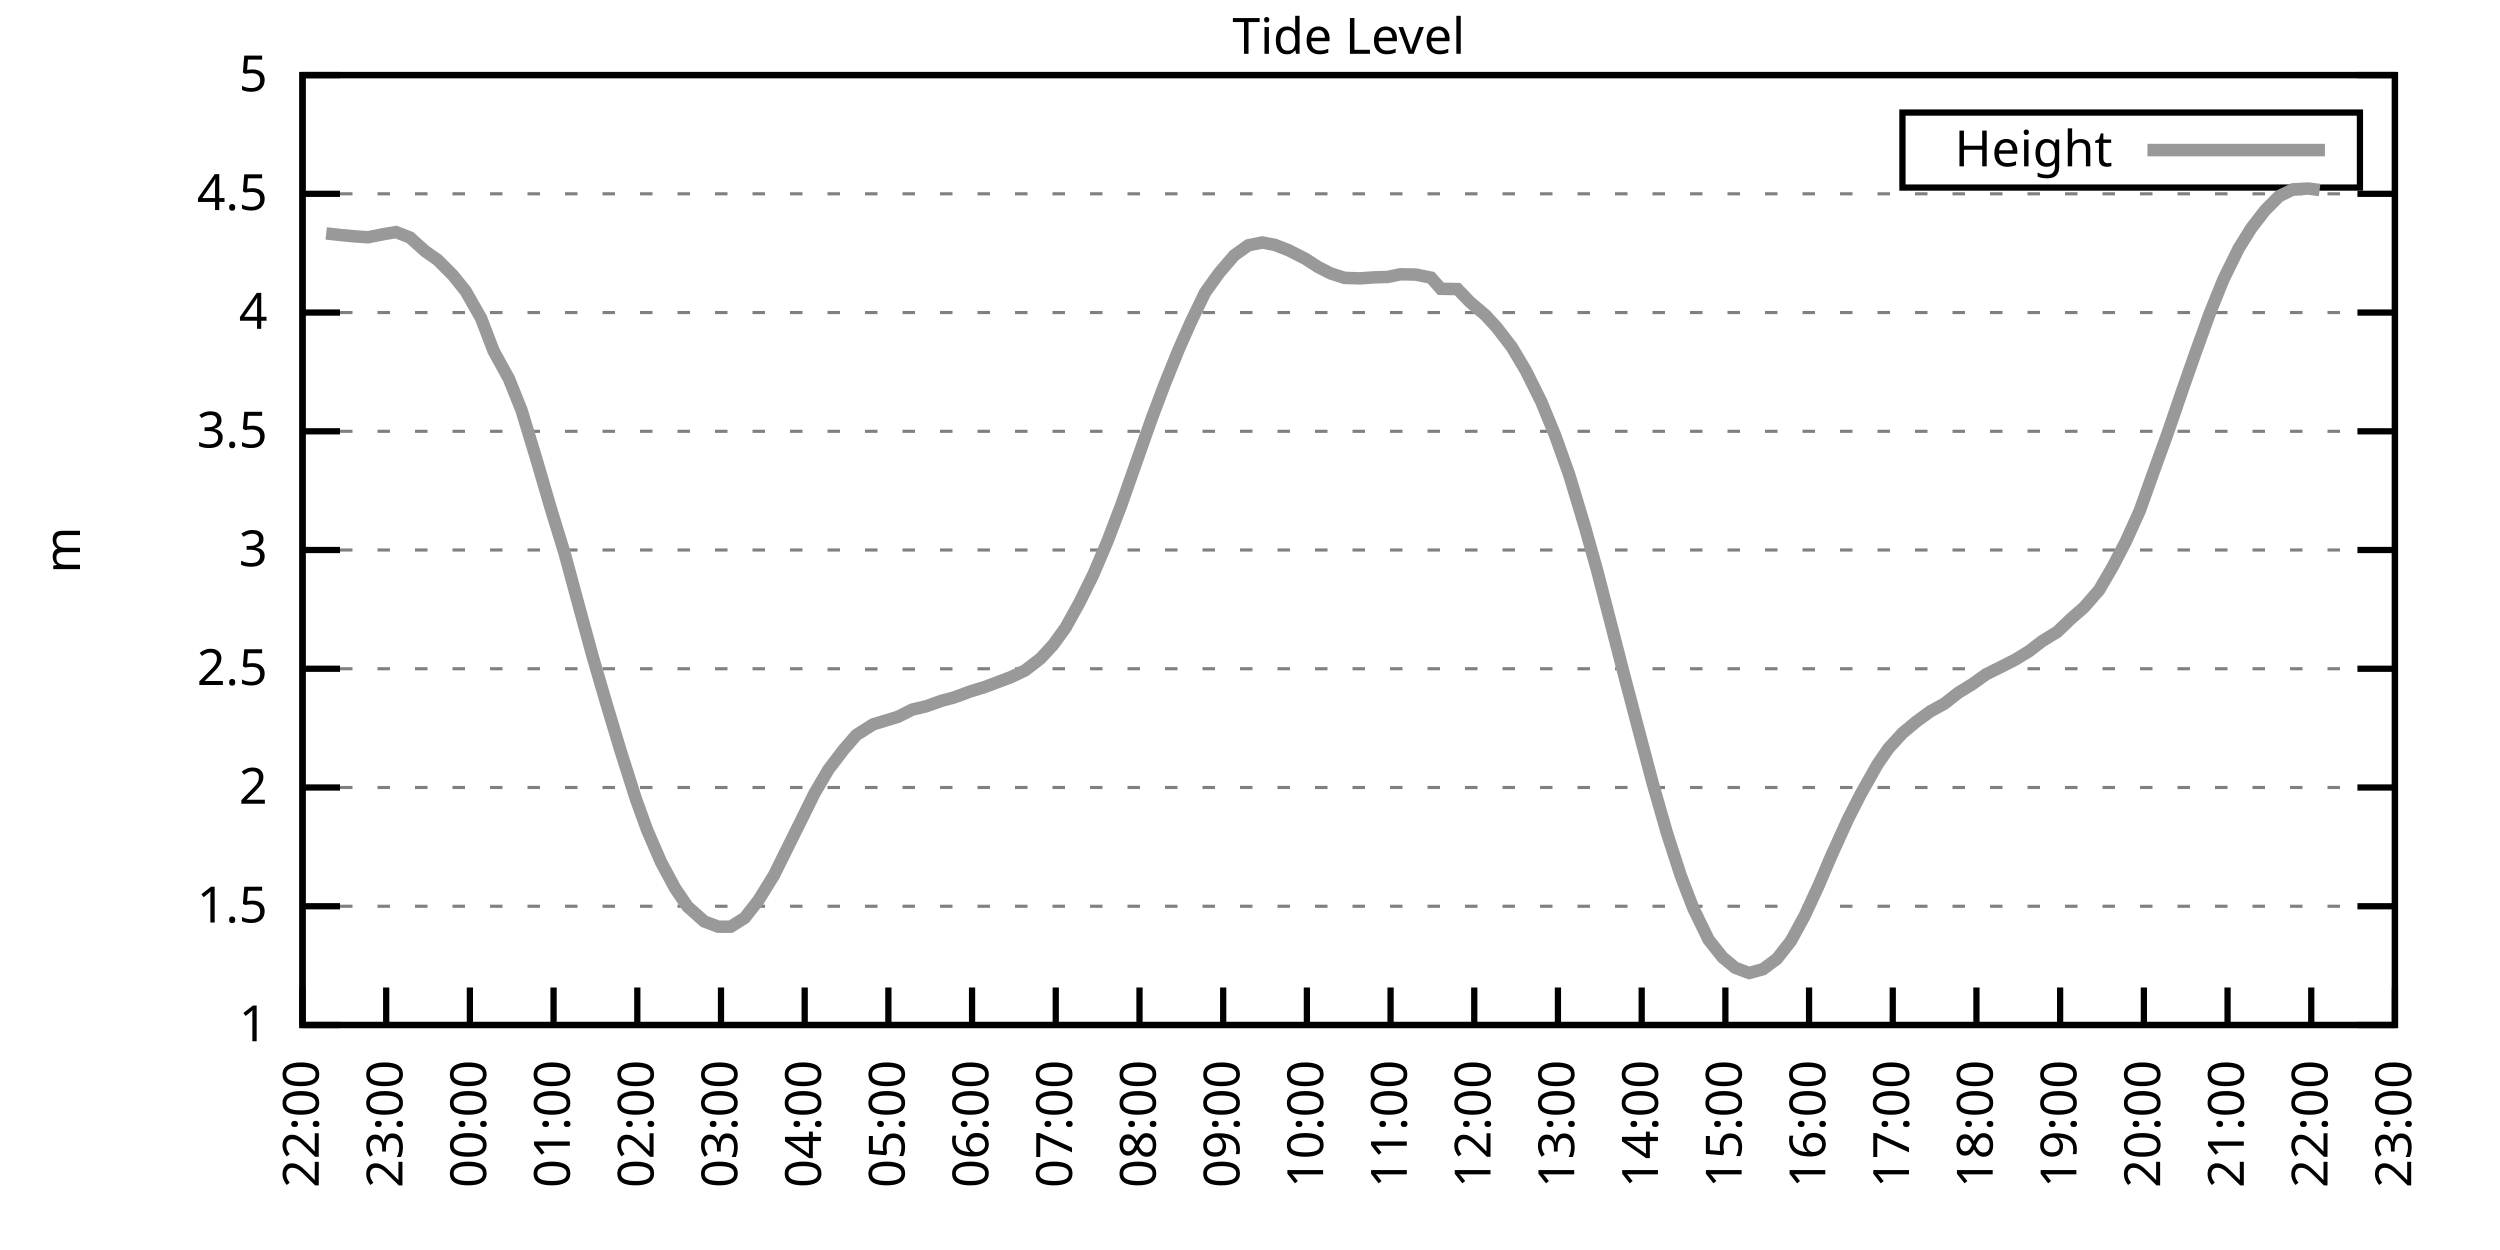
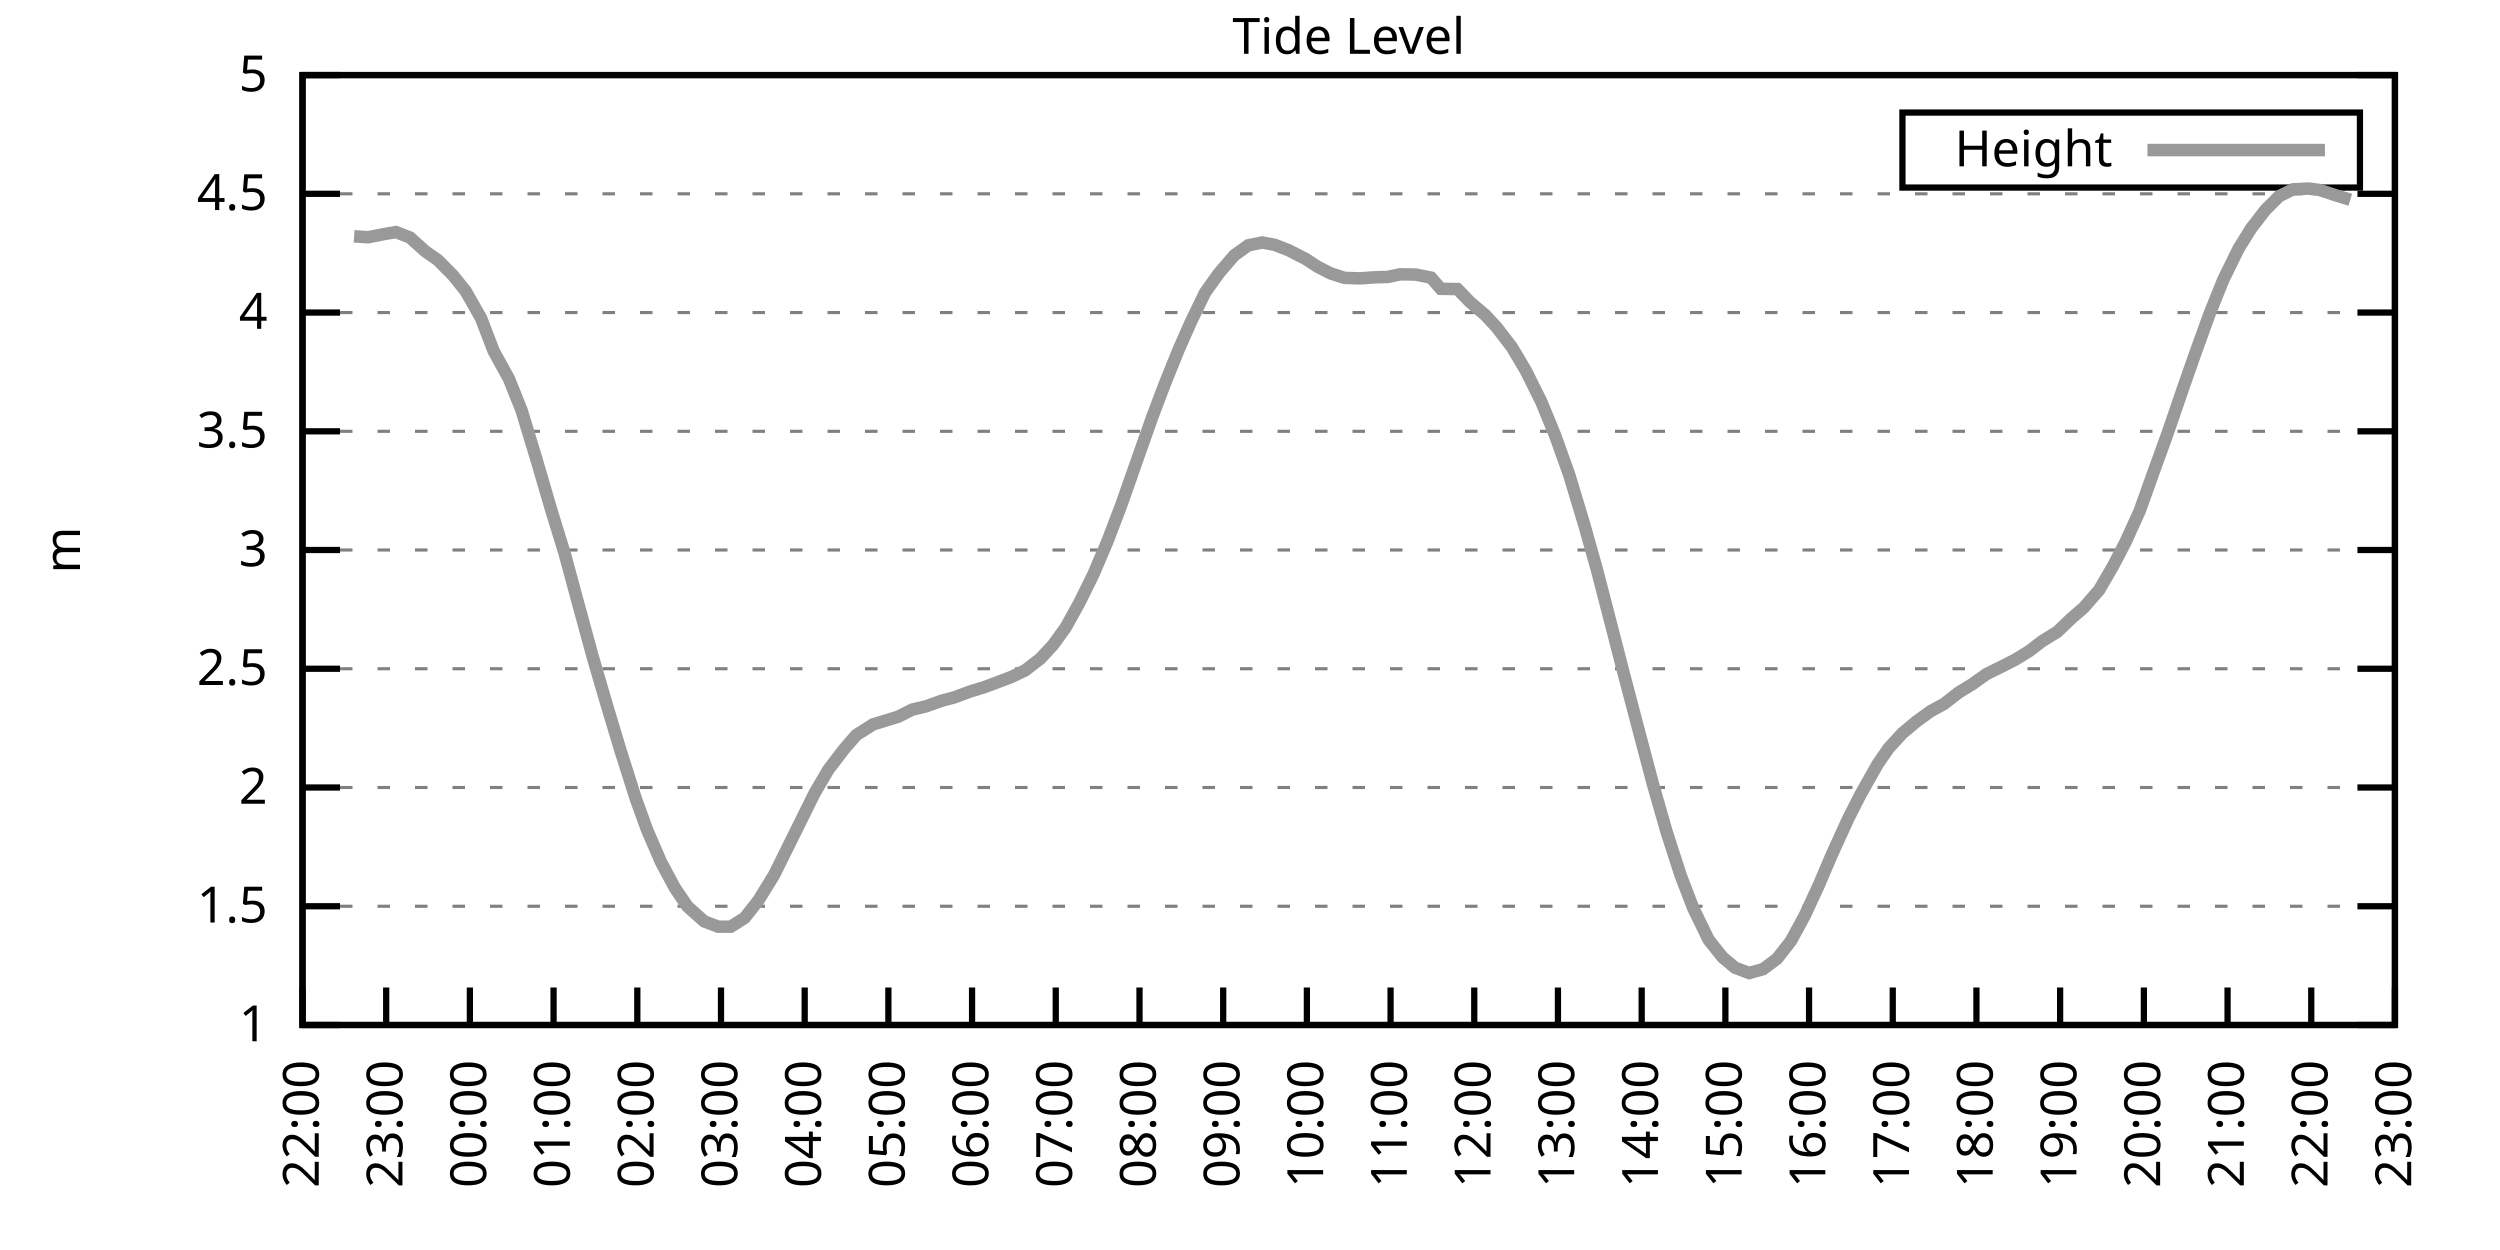
<svg xmlns="http://www.w3.org/2000/svg" xmlns:xlink="http://www.w3.org/1999/xlink" width="400" height="200" viewBox="0 0 400 200">
  <g id="gnuplot_canvas">
    <rect x="0" y="0" width="400" height="200" fill="none" />
    <defs>
      <circle id="gpDot" r="0.5" stroke-width="0.5" stroke="currentColor" />
      <path id="gpPt0" stroke-width="0.333" stroke="currentColor" d="M-1,0 h2 M0,-1 v2" />
      <path id="gpPt1" stroke-width="0.333" stroke="currentColor" d="M-1,-1 L1,1 M1,-1 L-1,1" />
      <path id="gpPt2" stroke-width="0.333" stroke="currentColor" d="M-1,0 L1,0 M0,-1 L0,1 M-1,-1 L1,1 M-1,1 L1,-1" />
      <rect id="gpPt3" stroke-width="0.333" stroke="currentColor" x="-1" y="-1" width="2" height="2" />
      <rect id="gpPt4" stroke-width="0.333" stroke="currentColor" fill="currentColor" x="-1" y="-1" width="2" height="2" />
      <circle id="gpPt5" stroke-width="0.333" stroke="currentColor" cx="0" cy="0" r="1" />
      <use xlink:href="#gpPt5" id="gpPt6" fill="currentColor" stroke="none" />
      <path id="gpPt7" stroke-width="0.333" stroke="currentColor" d="M0,-1.33 L-1.33,0.67 L1.33,0.67 z" />
      <use xlink:href="#gpPt7" id="gpPt8" fill="currentColor" stroke="none" />
      <use xlink:href="#gpPt7" id="gpPt9" stroke="currentColor" transform="rotate(180)" />
      <use xlink:href="#gpPt9" id="gpPt10" fill="currentColor" stroke="none" />
      <use xlink:href="#gpPt3" id="gpPt11" stroke="currentColor" transform="rotate(45)" />
      <use xlink:href="#gpPt11" id="gpPt12" fill="currentColor" stroke="none" />
      <path id="gpPt13" stroke-width="0.333" stroke="currentColor" d="M0,1.330 L1.265,0.411 L0.782,-1.067 L-0.782,-1.076 L-1.265,0.411 z" />
      <use xlink:href="#gpPt13" id="gpPt14" fill="currentColor" stroke="none" />
      <filter id="textbox" filterUnits="objectBoundingBox" x="0" y="0" height="1" width="1">
        <feFlood flood-color="white" flood-opacity="1" result="bgnd" />
        <feComposite in="SourceGraphic" in2="bgnd" operator="atop" />
      </filter>
      <filter id="greybox" filterUnits="objectBoundingBox" x="0" y="0" height="1" width="1">
        <feFlood flood-color="lightgrey" flood-opacity="1" result="grey" />
        <feComposite in="SourceGraphic" in2="grey" operator="atop" />
      </filter>
    </defs>
    <g fill="none" color="white" stroke="currentColor" stroke-width="1.00" stroke-linecap="butt" stroke-linejoin="miter">
</g>
    <g fill="none" color="black" stroke="currentColor" stroke-width="1.00" stroke-linecap="butt" stroke-linejoin="miter">
      <g stroke="none" shape-rendering="crispEdges">
        <polygon fill="rgb(255, 255, 255)" points="48.40,164.00 383.18,164.00 383.18,12.02 48.40,12.02 " />
      </g>
    </g>
    <g fill="none" color="black" stroke="currentColor" stroke-width="1.00" stroke-linecap="butt" stroke-linejoin="miter">
</g>
    <g fill="none" color="black" stroke="black" stroke-width="0.50" stroke-linecap="butt" stroke-linejoin="miter">
</g>
    <g fill="none" color="gray" stroke="currentColor" stroke-width="0.50" stroke-linecap="butt" stroke-linejoin="miter">
      <path stroke="gray" stroke-dasharray="2,4" class="gridline" d="M48.40,164.00 L383.19,164.00  " />
    </g>
    <g fill="none" color="gray" stroke="gray" stroke-width="1.00" stroke-linecap="butt" stroke-linejoin="miter">
</g>
    <g fill="none" color="black" stroke="currentColor" stroke-width="1.00" stroke-linecap="butt" stroke-linejoin="miter">
      <path stroke="black" d="M48.40,164.00 L54.40,164.00 M383.19,164.00 L377.19,164.00  " />
      <g transform="translate(42.80,166.60)" stroke="none" fill="black" font-family="Sans" font-size="8.00" text-anchor="end">
        <text>
          <tspan font-family="Sans"> 1</tspan>
        </text>
      </g>
    </g>
    <g fill="none" color="black" stroke="currentColor" stroke-width="1.00" stroke-linecap="butt" stroke-linejoin="miter">
</g>
    <g fill="none" color="black" stroke="black" stroke-width="0.50" stroke-linecap="butt" stroke-linejoin="miter">
</g>
    <g fill="none" color="gray" stroke="currentColor" stroke-width="0.50" stroke-linecap="butt" stroke-linejoin="miter">
      <path stroke="gray" stroke-dasharray="2,4" class="gridline" d="M48.40,145.00 L383.19,145.00  " />
    </g>
    <g fill="none" color="gray" stroke="gray" stroke-width="1.00" stroke-linecap="butt" stroke-linejoin="miter">
</g>
    <g fill="none" color="black" stroke="currentColor" stroke-width="1.00" stroke-linecap="butt" stroke-linejoin="miter">
      <path stroke="black" d="M48.40,145.00 L54.40,145.00 M383.19,145.00 L377.19,145.00  " />
      <g transform="translate(42.80,147.60)" stroke="none" fill="black" font-family="Sans" font-size="8.00" text-anchor="end">
        <text>
          <tspan font-family="Sans"> 1.5</tspan>
        </text>
      </g>
    </g>
    <g fill="none" color="black" stroke="currentColor" stroke-width="1.00" stroke-linecap="butt" stroke-linejoin="miter">
</g>
    <g fill="none" color="black" stroke="black" stroke-width="0.50" stroke-linecap="butt" stroke-linejoin="miter">
</g>
    <g fill="none" color="gray" stroke="currentColor" stroke-width="0.50" stroke-linecap="butt" stroke-linejoin="miter">
      <path stroke="gray" stroke-dasharray="2,4" class="gridline" d="M48.40,126.00 L383.19,126.00  " />
    </g>
    <g fill="none" color="gray" stroke="gray" stroke-width="1.00" stroke-linecap="butt" stroke-linejoin="miter">
</g>
    <g fill="none" color="black" stroke="currentColor" stroke-width="1.00" stroke-linecap="butt" stroke-linejoin="miter">
      <path stroke="black" d="M48.40,126.00 L54.40,126.00 M383.19,126.00 L377.19,126.00  " />
      <g transform="translate(42.80,128.60)" stroke="none" fill="black" font-family="Sans" font-size="8.00" text-anchor="end">
        <text>
          <tspan font-family="Sans"> 2</tspan>
        </text>
      </g>
    </g>
    <g fill="none" color="black" stroke="currentColor" stroke-width="1.00" stroke-linecap="butt" stroke-linejoin="miter">
</g>
    <g fill="none" color="black" stroke="black" stroke-width="0.50" stroke-linecap="butt" stroke-linejoin="miter">
</g>
    <g fill="none" color="gray" stroke="currentColor" stroke-width="0.50" stroke-linecap="butt" stroke-linejoin="miter">
      <path stroke="gray" stroke-dasharray="2,4" class="gridline" d="M48.40,107.00 L383.19,107.00  " />
    </g>
    <g fill="none" color="gray" stroke="gray" stroke-width="1.00" stroke-linecap="butt" stroke-linejoin="miter">
</g>
    <g fill="none" color="black" stroke="currentColor" stroke-width="1.00" stroke-linecap="butt" stroke-linejoin="miter">
      <path stroke="black" d="M48.40,107.00 L54.40,107.00 M383.19,107.00 L377.19,107.00  " />
      <g transform="translate(42.80,109.60)" stroke="none" fill="black" font-family="Sans" font-size="8.00" text-anchor="end">
        <text>
          <tspan font-family="Sans"> 2.5</tspan>
        </text>
      </g>
    </g>
    <g fill="none" color="black" stroke="currentColor" stroke-width="1.00" stroke-linecap="butt" stroke-linejoin="miter">
</g>
    <g fill="none" color="black" stroke="black" stroke-width="0.50" stroke-linecap="butt" stroke-linejoin="miter">
</g>
    <g fill="none" color="gray" stroke="currentColor" stroke-width="0.50" stroke-linecap="butt" stroke-linejoin="miter">
      <path stroke="gray" stroke-dasharray="2,4" class="gridline" d="M48.40,88.00 L383.19,88.00  " />
    </g>
    <g fill="none" color="gray" stroke="gray" stroke-width="1.00" stroke-linecap="butt" stroke-linejoin="miter">
</g>
    <g fill="none" color="black" stroke="currentColor" stroke-width="1.00" stroke-linecap="butt" stroke-linejoin="miter">
      <path stroke="black" d="M48.40,88.00 L54.40,88.00 M383.19,88.00 L377.19,88.00  " />
      <g transform="translate(42.80,90.60)" stroke="none" fill="black" font-family="Sans" font-size="8.00" text-anchor="end">
        <text>
          <tspan font-family="Sans"> 3</tspan>
        </text>
      </g>
    </g>
    <g fill="none" color="black" stroke="currentColor" stroke-width="1.00" stroke-linecap="butt" stroke-linejoin="miter">
</g>
    <g fill="none" color="black" stroke="black" stroke-width="0.50" stroke-linecap="butt" stroke-linejoin="miter">
</g>
    <g fill="none" color="gray" stroke="currentColor" stroke-width="0.50" stroke-linecap="butt" stroke-linejoin="miter">
      <path stroke="gray" stroke-dasharray="2,4" class="gridline" d="M48.40,69.01 L383.19,69.01  " />
    </g>
    <g fill="none" color="gray" stroke="gray" stroke-width="1.00" stroke-linecap="butt" stroke-linejoin="miter">
</g>
    <g fill="none" color="black" stroke="currentColor" stroke-width="1.00" stroke-linecap="butt" stroke-linejoin="miter">
      <path stroke="black" d="M48.40,69.01 L54.40,69.01 M383.19,69.01 L377.19,69.01  " />
      <g transform="translate(42.80,71.61)" stroke="none" fill="black" font-family="Sans" font-size="8.00" text-anchor="end">
        <text>
          <tspan font-family="Sans"> 3.5</tspan>
        </text>
      </g>
    </g>
    <g fill="none" color="black" stroke="currentColor" stroke-width="1.00" stroke-linecap="butt" stroke-linejoin="miter">
</g>
    <g fill="none" color="black" stroke="black" stroke-width="0.50" stroke-linecap="butt" stroke-linejoin="miter">
</g>
    <g fill="none" color="gray" stroke="currentColor" stroke-width="0.50" stroke-linecap="butt" stroke-linejoin="miter">
      <path stroke="gray" stroke-dasharray="2,4" class="gridline" d="M48.40,50.01 L383.19,50.01  " />
    </g>
    <g fill="none" color="gray" stroke="gray" stroke-width="1.00" stroke-linecap="butt" stroke-linejoin="miter">
</g>
    <g fill="none" color="black" stroke="currentColor" stroke-width="1.00" stroke-linecap="butt" stroke-linejoin="miter">
      <path stroke="black" d="M48.40,50.01 L54.40,50.01 M383.19,50.01 L377.19,50.01  " />
      <g transform="translate(42.80,52.61)" stroke="none" fill="black" font-family="Sans" font-size="8.00" text-anchor="end">
        <text>
          <tspan font-family="Sans"> 4</tspan>
        </text>
      </g>
    </g>
    <g fill="none" color="black" stroke="currentColor" stroke-width="1.00" stroke-linecap="butt" stroke-linejoin="miter">
</g>
    <g fill="none" color="black" stroke="black" stroke-width="0.50" stroke-linecap="butt" stroke-linejoin="miter">
</g>
    <g fill="none" color="gray" stroke="currentColor" stroke-width="0.50" stroke-linecap="butt" stroke-linejoin="miter">
      <path stroke="gray" stroke-dasharray="2,4" class="gridline" d="M48.40,31.01 L383.19,31.01  " />
    </g>
    <g fill="none" color="gray" stroke="gray" stroke-width="1.00" stroke-linecap="butt" stroke-linejoin="miter">
</g>
    <g fill="none" color="black" stroke="currentColor" stroke-width="1.00" stroke-linecap="butt" stroke-linejoin="miter">
      <path stroke="black" d="M48.40,31.01 L54.40,31.01 M383.19,31.01 L377.19,31.01  " />
      <g transform="translate(42.80,33.61)" stroke="none" fill="black" font-family="Sans" font-size="8.00" text-anchor="end">
        <text>
          <tspan font-family="Sans"> 4.5</tspan>
        </text>
      </g>
    </g>
    <g fill="none" color="black" stroke="currentColor" stroke-width="1.00" stroke-linecap="butt" stroke-linejoin="miter">
</g>
    <g fill="none" color="black" stroke="black" stroke-width="0.50" stroke-linecap="butt" stroke-linejoin="miter">
</g>
    <g fill="none" color="gray" stroke="currentColor" stroke-width="0.50" stroke-linecap="butt" stroke-linejoin="miter">
      <path stroke="gray" stroke-dasharray="2,4" class="gridline" d="M48.40,12.01 L383.19,12.01  " />
    </g>
    <g fill="none" color="gray" stroke="gray" stroke-width="1.00" stroke-linecap="butt" stroke-linejoin="miter">
</g>
    <g fill="none" color="black" stroke="currentColor" stroke-width="1.00" stroke-linecap="butt" stroke-linejoin="miter">
      <path stroke="black" d="M48.40,12.01 L54.40,12.01 M383.19,12.01 L377.19,12.01  " />
      <g transform="translate(42.80,14.61)" stroke="none" fill="black" font-family="Sans" font-size="8.00" text-anchor="end">
        <text>
          <tspan font-family="Sans"> 5</tspan>
        </text>
      </g>
    </g>
    <g fill="none" color="black" stroke="currentColor" stroke-width="1.00" stroke-linecap="butt" stroke-linejoin="miter">
      <path stroke="black" d="M48.40,164.00 L48.40,158.00  " />
      <g transform="translate(51.00,169.60) rotate(270.00)" stroke="none" fill="black" font-family="Sans" font-size="8.00" text-anchor="end">
        <text>
          <tspan font-family="Sans">22:00</tspan>
        </text>
      </g>
    </g>
    <g fill="none" color="black" stroke="currentColor" stroke-width="1.00" stroke-linecap="butt" stroke-linejoin="miter">
      <path stroke="black" d="M61.79,164.00 L61.79,158.00  " />
      <g transform="translate(64.39,169.60) rotate(270.00)" stroke="none" fill="black" font-family="Sans" font-size="8.00" text-anchor="end">
        <text>
          <tspan font-family="Sans">23:00</tspan>
        </text>
      </g>
    </g>
    <g fill="none" color="black" stroke="currentColor" stroke-width="1.00" stroke-linecap="butt" stroke-linejoin="miter">
      <path stroke="black" d="M75.18,164.00 L75.18,158.00  " />
      <g transform="translate(77.78,169.60) rotate(270.00)" stroke="none" fill="black" font-family="Sans" font-size="8.00" text-anchor="end">
        <text>
          <tspan font-family="Sans">00:00</tspan>
        </text>
      </g>
    </g>
    <g fill="none" color="black" stroke="currentColor" stroke-width="1.00" stroke-linecap="butt" stroke-linejoin="miter">
      <path stroke="black" d="M88.57,164.00 L88.57,158.00  " />
      <g transform="translate(91.17,169.60) rotate(270.00)" stroke="none" fill="black" font-family="Sans" font-size="8.00" text-anchor="end">
        <text>
          <tspan font-family="Sans">01:00</tspan>
        </text>
      </g>
    </g>
    <g fill="none" color="black" stroke="currentColor" stroke-width="1.00" stroke-linecap="butt" stroke-linejoin="miter">
      <path stroke="black" d="M101.97,164.00 L101.97,158.00  " />
      <g transform="translate(104.57,169.60) rotate(270.00)" stroke="none" fill="black" font-family="Sans" font-size="8.00" text-anchor="end">
        <text>
          <tspan font-family="Sans">02:00</tspan>
        </text>
      </g>
    </g>
    <g fill="none" color="black" stroke="currentColor" stroke-width="1.00" stroke-linecap="butt" stroke-linejoin="miter">
      <path stroke="black" d="M115.36,164.00 L115.36,158.00  " />
      <g transform="translate(117.96,169.60) rotate(270.00)" stroke="none" fill="black" font-family="Sans" font-size="8.00" text-anchor="end">
        <text>
          <tspan font-family="Sans">03:00</tspan>
        </text>
      </g>
    </g>
    <g fill="none" color="black" stroke="currentColor" stroke-width="1.00" stroke-linecap="butt" stroke-linejoin="miter">
      <path stroke="black" d="M128.75,164.00 L128.75,158.00  " />
      <g transform="translate(131.35,169.60) rotate(270.00)" stroke="none" fill="black" font-family="Sans" font-size="8.00" text-anchor="end">
        <text>
          <tspan font-family="Sans">04:00</tspan>
        </text>
      </g>
    </g>
    <g fill="none" color="black" stroke="currentColor" stroke-width="1.00" stroke-linecap="butt" stroke-linejoin="miter">
      <path stroke="black" d="M142.14,164.00 L142.14,158.00  " />
      <g transform="translate(144.74,169.60) rotate(270.00)" stroke="none" fill="black" font-family="Sans" font-size="8.00" text-anchor="end">
        <text>
          <tspan font-family="Sans">05:00</tspan>
        </text>
      </g>
    </g>
    <g fill="none" color="black" stroke="currentColor" stroke-width="1.00" stroke-linecap="butt" stroke-linejoin="miter">
      <path stroke="black" d="M155.53,164.00 L155.53,158.00  " />
      <g transform="translate(158.13,169.60) rotate(270.00)" stroke="none" fill="black" font-family="Sans" font-size="8.00" text-anchor="end">
        <text>
          <tspan font-family="Sans">06:00</tspan>
        </text>
      </g>
    </g>
    <g fill="none" color="black" stroke="currentColor" stroke-width="1.00" stroke-linecap="butt" stroke-linejoin="miter">
      <path stroke="black" d="M168.92,164.00 L168.92,158.00  " />
      <g transform="translate(171.52,169.60) rotate(270.00)" stroke="none" fill="black" font-family="Sans" font-size="8.00" text-anchor="end">
        <text>
          <tspan font-family="Sans">07:00</tspan>
        </text>
      </g>
    </g>
    <g fill="none" color="black" stroke="currentColor" stroke-width="1.00" stroke-linecap="butt" stroke-linejoin="miter">
      <path stroke="black" d="M182.32,164.00 L182.32,158.00  " />
      <g transform="translate(184.92,169.60) rotate(270.00)" stroke="none" fill="black" font-family="Sans" font-size="8.00" text-anchor="end">
        <text>
          <tspan font-family="Sans">08:00</tspan>
        </text>
      </g>
    </g>
    <g fill="none" color="black" stroke="currentColor" stroke-width="1.00" stroke-linecap="butt" stroke-linejoin="miter">
      <path stroke="black" d="M195.71,164.00 L195.71,158.00  " />
      <g transform="translate(198.31,169.60) rotate(270.00)" stroke="none" fill="black" font-family="Sans" font-size="8.00" text-anchor="end">
        <text>
          <tspan font-family="Sans">09:00</tspan>
        </text>
      </g>
    </g>
    <g fill="none" color="black" stroke="currentColor" stroke-width="1.00" stroke-linecap="butt" stroke-linejoin="miter">
      <path stroke="black" d="M209.10,164.00 L209.10,158.00  " />
      <g transform="translate(211.70,169.60) rotate(270.00)" stroke="none" fill="black" font-family="Sans" font-size="8.00" text-anchor="end">
        <text>
          <tspan font-family="Sans">10:00</tspan>
        </text>
      </g>
    </g>
    <g fill="none" color="black" stroke="currentColor" stroke-width="1.00" stroke-linecap="butt" stroke-linejoin="miter">
      <path stroke="black" d="M222.49,164.00 L222.49,158.00  " />
      <g transform="translate(225.09,169.60) rotate(270.00)" stroke="none" fill="black" font-family="Sans" font-size="8.00" text-anchor="end">
        <text>
          <tspan font-family="Sans">11:00</tspan>
        </text>
      </g>
    </g>
    <g fill="none" color="black" stroke="currentColor" stroke-width="1.00" stroke-linecap="butt" stroke-linejoin="miter">
      <path stroke="black" d="M235.88,164.00 L235.88,158.00  " />
      <g transform="translate(238.48,169.60) rotate(270.00)" stroke="none" fill="black" font-family="Sans" font-size="8.00" text-anchor="end">
        <text>
          <tspan font-family="Sans">12:00</tspan>
        </text>
      </g>
    </g>
    <g fill="none" color="black" stroke="currentColor" stroke-width="1.00" stroke-linecap="butt" stroke-linejoin="miter">
      <path stroke="black" d="M249.27,164.00 L249.27,158.00  " />
      <g transform="translate(251.87,169.60) rotate(270.00)" stroke="none" fill="black" font-family="Sans" font-size="8.00" text-anchor="end">
        <text>
          <tspan font-family="Sans">13:00</tspan>
        </text>
      </g>
    </g>
    <g fill="none" color="black" stroke="currentColor" stroke-width="1.00" stroke-linecap="butt" stroke-linejoin="miter">
      <path stroke="black" d="M262.67,164.00 L262.67,158.00  " />
      <g transform="translate(265.27,169.60) rotate(270.00)" stroke="none" fill="black" font-family="Sans" font-size="8.00" text-anchor="end">
        <text>
          <tspan font-family="Sans">14:00</tspan>
        </text>
      </g>
    </g>
    <g fill="none" color="black" stroke="currentColor" stroke-width="1.00" stroke-linecap="butt" stroke-linejoin="miter">
      <path stroke="black" d="M276.06,164.00 L276.06,158.00  " />
      <g transform="translate(278.66,169.60) rotate(270.00)" stroke="none" fill="black" font-family="Sans" font-size="8.00" text-anchor="end">
        <text>
          <tspan font-family="Sans">15:00</tspan>
        </text>
      </g>
    </g>
    <g fill="none" color="black" stroke="currentColor" stroke-width="1.00" stroke-linecap="butt" stroke-linejoin="miter">
      <path stroke="black" d="M289.45,164.00 L289.45,158.00  " />
      <g transform="translate(292.05,169.60) rotate(270.00)" stroke="none" fill="black" font-family="Sans" font-size="8.00" text-anchor="end">
        <text>
          <tspan font-family="Sans">16:00</tspan>
        </text>
      </g>
    </g>
    <g fill="none" color="black" stroke="currentColor" stroke-width="1.00" stroke-linecap="butt" stroke-linejoin="miter">
      <path stroke="black" d="M302.84,164.00 L302.84,158.00  " />
      <g transform="translate(305.44,169.60) rotate(270.00)" stroke="none" fill="black" font-family="Sans" font-size="8.00" text-anchor="end">
        <text>
          <tspan font-family="Sans">17:00</tspan>
        </text>
      </g>
    </g>
    <g fill="none" color="black" stroke="currentColor" stroke-width="1.00" stroke-linecap="butt" stroke-linejoin="miter">
      <path stroke="black" d="M316.23,164.00 L316.23,158.00  " />
      <g transform="translate(318.83,169.60) rotate(270.00)" stroke="none" fill="black" font-family="Sans" font-size="8.00" text-anchor="end">
        <text>
          <tspan font-family="Sans">18:00</tspan>
        </text>
      </g>
    </g>
    <g fill="none" color="black" stroke="currentColor" stroke-width="1.00" stroke-linecap="butt" stroke-linejoin="miter">
      <path stroke="black" d="M329.62,164.00 L329.62,158.00  " />
      <g transform="translate(332.22,169.60) rotate(270.00)" stroke="none" fill="black" font-family="Sans" font-size="8.00" text-anchor="end">
        <text>
          <tspan font-family="Sans">19:00</tspan>
        </text>
      </g>
    </g>
    <g fill="none" color="black" stroke="currentColor" stroke-width="1.00" stroke-linecap="butt" stroke-linejoin="miter">
      <path stroke="black" d="M343.02,164.00 L343.02,158.00  " />
      <g transform="translate(345.62,169.60) rotate(270.00)" stroke="none" fill="black" font-family="Sans" font-size="8.00" text-anchor="end">
        <text>
          <tspan font-family="Sans">20:00</tspan>
        </text>
      </g>
    </g>
    <g fill="none" color="black" stroke="currentColor" stroke-width="1.00" stroke-linecap="butt" stroke-linejoin="miter">
      <path stroke="black" d="M356.41,164.00 L356.41,158.00  " />
      <g transform="translate(359.01,169.60) rotate(270.00)" stroke="none" fill="black" font-family="Sans" font-size="8.00" text-anchor="end">
        <text>
          <tspan font-family="Sans">21:00</tspan>
        </text>
      </g>
    </g>
    <g fill="none" color="black" stroke="currentColor" stroke-width="1.00" stroke-linecap="butt" stroke-linejoin="miter">
      <path stroke="black" d="M369.80,164.00 L369.80,158.00  " />
      <g transform="translate(372.40,169.60) rotate(270.00)" stroke="none" fill="black" font-family="Sans" font-size="8.00" text-anchor="end">
        <text>
          <tspan font-family="Sans">22:00</tspan>
        </text>
      </g>
    </g>
    <g fill="none" color="black" stroke="currentColor" stroke-width="1.00" stroke-linecap="butt" stroke-linejoin="miter">
      <path stroke="black" d="M383.19,164.00 L383.19,158.00  " />
      <g transform="translate(385.79,169.60) rotate(270.00)" stroke="none" fill="black" font-family="Sans" font-size="8.00" text-anchor="end">
        <text>
          <tspan font-family="Sans">23:00</tspan>
        </text>
      </g>
    </g>
    <g fill="none" color="black" stroke="currentColor" stroke-width="1.00" stroke-linecap="butt" stroke-linejoin="miter">
</g>
    <g fill="none" color="black" stroke="currentColor" stroke-width="1.00" stroke-linecap="butt" stroke-linejoin="miter">
      <path stroke="black" d="M48.40,12.01 L48.40,164.00 L383.19,164.00 L383.19,12.01 L48.40,12.01 Z  " />
    </g>
    <g fill="none" color="black" stroke="currentColor" stroke-width="1.00" stroke-linecap="butt" stroke-linejoin="miter">
</g>
    <g fill="none" color="black" stroke="currentColor" stroke-width="1.00" stroke-linecap="butt" stroke-linejoin="miter">
      <path stroke="black" d="M304.39,30.01 L304.39,18.01 L377.59,18.01 L377.59,30.01 L304.39,30.01 Z  " />
    </g>
    <g id="Tide_level_plot_1">
      <g fill="none" color="white" stroke="black" stroke-width="2.00" stroke-linecap="butt" stroke-linejoin="miter">
</g>
      <g fill="none" color="black" stroke="currentColor" stroke-width="2.00" stroke-linecap="butt" stroke-linejoin="miter">
        <g transform="translate(337.99,26.61)" stroke="none" fill="black" font-family="Sans" font-size="8.00" text-anchor="end">
          <text>
            <tspan font-family="Sans">Height</tspan>
          </text>
        </g>
      </g>
      <g fill="none" color="black" stroke="currentColor" stroke-width="2.00" stroke-linecap="butt" stroke-linejoin="miter">
-         <path stroke="rgb(153, 153, 153)" d="M343.59,24.01 L371.99,24.01 M52.19,37.35 L54.65,37.62 L56.66,37.81 L58.89,37.96 L61.35,37.47 L63.35,37.13   L65.59,38.00 L68.04,40.20 L70.05,41.61 L72.50,44.08 L74.51,46.59 L76.97,50.92 L78.98,56.16 L81.43,60.61   L83.44,65.62 L85.90,73.72 L88.13,81.36 L90.36,88.61 L92.59,96.86 L94.82,105.03 L97.06,112.70 L99.29,120.11   L101.74,127.83 L103.53,132.77 L105.76,137.93 L107.99,142.08 L110.00,145.04 L112.68,147.43 L114.91,148.27 L116.92,148.27   L119.15,146.86 L121.38,144.01 L123.84,140.02 L126.29,135.08 L128.08,131.47 L130.31,126.95 L132.54,123.15 L135.00,119.92   L137.01,117.61 L139.69,115.90 L143.70,114.68 L145.94,113.54 L148.17,113.01 L150.62,112.13 L152.63,111.60 L155.31,110.61   L157.54,109.93 L159.77,109.09 L161.78,108.33 L164.01,107.27 L166.47,105.37 L168.48,103.20 L170.49,100.43 L172.72,96.40   L174.95,91.88 L177.18,86.64 L179.41,80.79 L181.87,73.79 L184.32,66.84 L186.33,61.52 L188.57,55.97 L190.57,51.45   L192.81,46.82 L195.04,43.70 L197.49,40.85 L199.73,39.25 L201.96,38.80 L203.97,39.18 L206.20,40.05 L208.88,41.42   L210.88,42.71 L212.89,43.74 L215.13,44.46 L217.58,44.54 L219.81,44.38 L222.04,44.31 L224.05,43.89 L226.51,43.93   L228.96,44.42 L230.53,46.21 L233.20,46.25 L235.21,48.34 L237.67,50.43 L239.45,52.36 L241.91,55.56 L244.14,59.32   L246.60,64.26 L248.83,69.69 L251.06,75.92 L253.51,84.05 L255.52,91.20 L257.98,100.70 L259.76,107.61 L262.00,116.12   L264.45,125.39 L266.68,133.18 L268.92,140.10 L270.92,145.31 L273.38,150.36 L275.61,153.17 L277.62,154.84 L279.85,155.68   L282.08,155.07 L284.32,153.40 L286.55,150.55 L288.78,146.45 L291.01,141.62 L293.02,136.91 L295.70,131.02 L297.71,127.07   L300.39,122.32 L302.17,119.73 L304.40,117.30 L306.63,115.44 L308.87,113.81 L311.10,112.59 L313.33,110.84 L315.56,109.47   L317.79,107.88 L320.47,106.55 L322.48,105.52 L324.71,104.15 L326.72,102.60 L329.18,101.08 L331.41,98.95 L333.42,97.20   L335.87,94.39 L338.10,90.55 L340.11,86.68 L342.35,81.74 L344.58,75.50 L346.81,69.35 L349.26,62.20 L351.27,56.47   L353.51,50.27 L355.74,44.73 L358.19,39.75 L360.20,36.52 L362.43,33.63 L364.66,31.39 L366.90,30.29 L369.35,30.17   L371.14,30.40  " />
+         <path stroke="rgb(153, 153, 153)" d="M343.59,24.01 L371.99,24.01 M56.66,37.81 L58.89,37.96 L61.35,37.47 L63.35,37.13 L65.59,38.00 L68.04,40.20   L70.05,41.61 L72.50,44.08 L74.51,46.59 L76.97,50.92 L78.98,56.16 L81.43,60.61 L83.44,65.62 L85.90,73.72   L88.13,81.36 L90.36,88.61 L92.59,96.86 L94.82,105.03 L97.06,112.70 L99.29,120.11 L101.74,127.83 L103.53,132.77   L105.76,137.93 L107.99,142.08 L110.00,145.04 L112.68,147.43 L114.91,148.27 L116.92,148.27 L119.15,146.86 L121.38,144.01   L123.84,140.02 L126.29,135.08 L128.08,131.47 L130.31,126.95 L132.54,123.15 L135.00,119.92 L137.01,117.61 L139.69,115.90   L143.70,114.68 L145.94,113.54 L148.17,113.01 L150.62,112.13 L152.63,111.60 L155.31,110.61 L157.54,109.93 L159.77,109.09   L161.78,108.33 L164.01,107.27 L166.47,105.37 L168.48,103.20 L170.49,100.43 L172.72,96.40 L174.95,91.88 L177.18,86.64   L179.41,80.79 L181.87,73.79 L184.32,66.84 L186.33,61.52 L188.57,55.97 L190.57,51.45 L192.81,46.82 L195.04,43.70   L197.49,40.85 L199.73,39.25 L201.96,38.80 L203.97,39.18 L206.20,40.05 L208.88,41.42 L210.88,42.71 L212.89,43.74   L215.13,44.46 L217.58,44.54 L219.81,44.38 L222.04,44.31 L224.05,43.89 L226.51,43.93 L228.96,44.42 L230.53,46.21   L233.20,46.25 L235.21,48.34 L237.67,50.43 L239.45,52.36 L241.91,55.56 L244.14,59.32 L246.60,64.26 L248.83,69.69   L251.06,75.92 L253.51,84.05 L255.52,91.20 L257.98,100.70 L259.76,107.61 L262.00,116.12 L264.45,125.39 L266.68,133.18   L268.92,140.10 L270.92,145.31 L273.38,150.36 L275.61,153.17 L277.62,154.84 L279.85,155.68 L282.08,155.07 L284.32,153.40   L286.55,150.55 L288.78,146.45 L291.01,141.62 L293.02,136.91 L295.70,131.02 L297.71,127.07 L300.39,122.32 L302.17,119.73   L304.40,117.30 L306.63,115.44 L308.87,113.81 L311.10,112.59 L313.33,110.84 L315.56,109.47 L317.79,107.88 L320.47,106.55   L322.48,105.52 L324.71,104.15 L326.72,102.60 L329.18,101.08 L331.41,98.95 L333.42,97.20 L335.87,94.39 L338.10,90.55   L340.11,86.68 L342.35,81.74 L344.58,75.50 L346.81,69.35 L349.26,62.20 L351.27,56.47 L353.51,50.27 L355.74,44.73   L358.19,39.75 L360.20,36.52 L362.43,33.63 L364.66,31.39 L366.90,30.29 L369.35,30.17 L371.14,30.40 L374.04,31.35   L376.05,31.96  " />
      </g>
    </g>
    <g fill="none" color="black" stroke="currentColor" stroke-width="2.00" stroke-linecap="butt" stroke-linejoin="miter">
</g>
    <g fill="none" color="black" stroke="black" stroke-width="1.00" stroke-linecap="butt" stroke-linejoin="miter">
</g>
    <g fill="none" color="black" stroke="currentColor" stroke-width="1.00" stroke-linecap="butt" stroke-linejoin="miter">
      <path stroke="black" d="M48.40,12.01 L48.40,164.00 L383.19,164.00 L383.19,12.01 L48.40,12.01 Z  " />
      <g transform="translate(12.80,88.01) rotate(270.00)" stroke="none" fill="black" font-family="Sans" font-size="8.00" text-anchor="middle">
        <text>
          <tspan font-family="Sans">m</tspan>
        </text>
      </g>
    </g>
    <g fill="none" color="black" stroke="currentColor" stroke-width="1.00" stroke-linecap="butt" stroke-linejoin="miter">
</g>
    <g fill="none" color="black" stroke="currentColor" stroke-width="1.00" stroke-linecap="butt" stroke-linejoin="miter">
      <g transform="translate(215.79,8.61)" stroke="none" fill="black" font-family="Sans" font-size="8.00" text-anchor="middle">
        <text>
          <tspan font-family="Sans">Tide Level</tspan>
        </text>
      </g>
    </g>
    <g fill="none" color="black" stroke="currentColor" stroke-width="1.00" stroke-linecap="butt" stroke-linejoin="miter">
</g>
  </g>
</svg>
